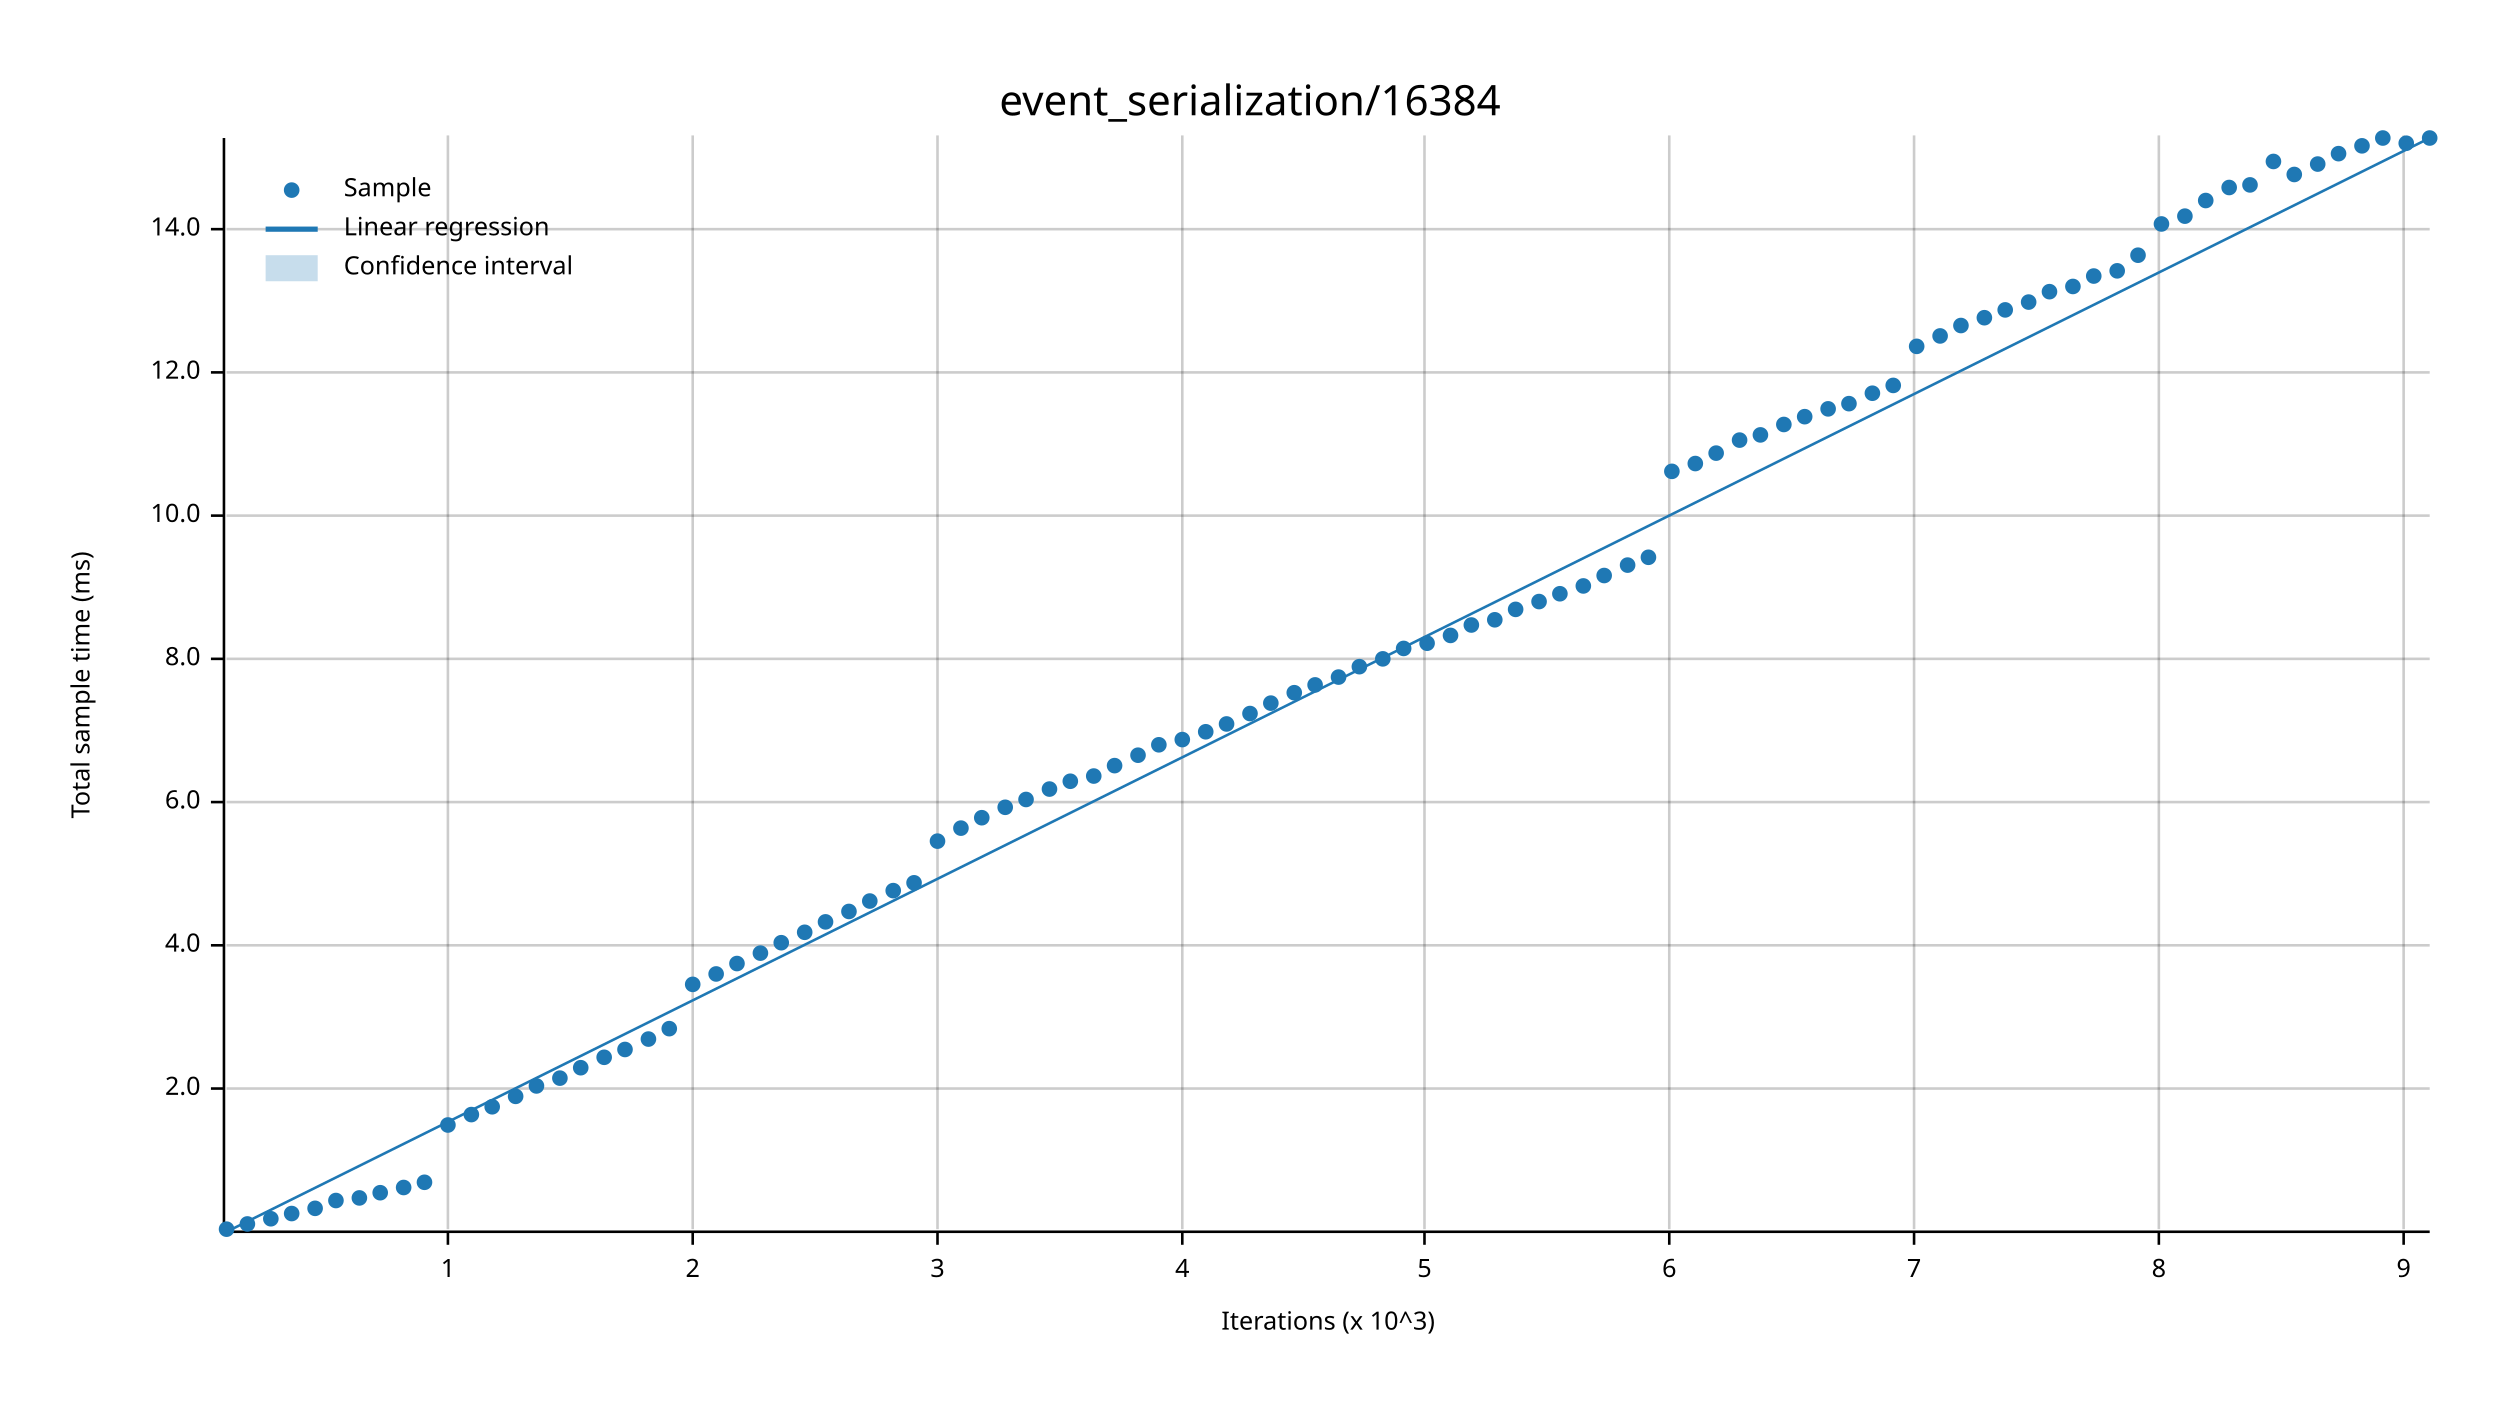
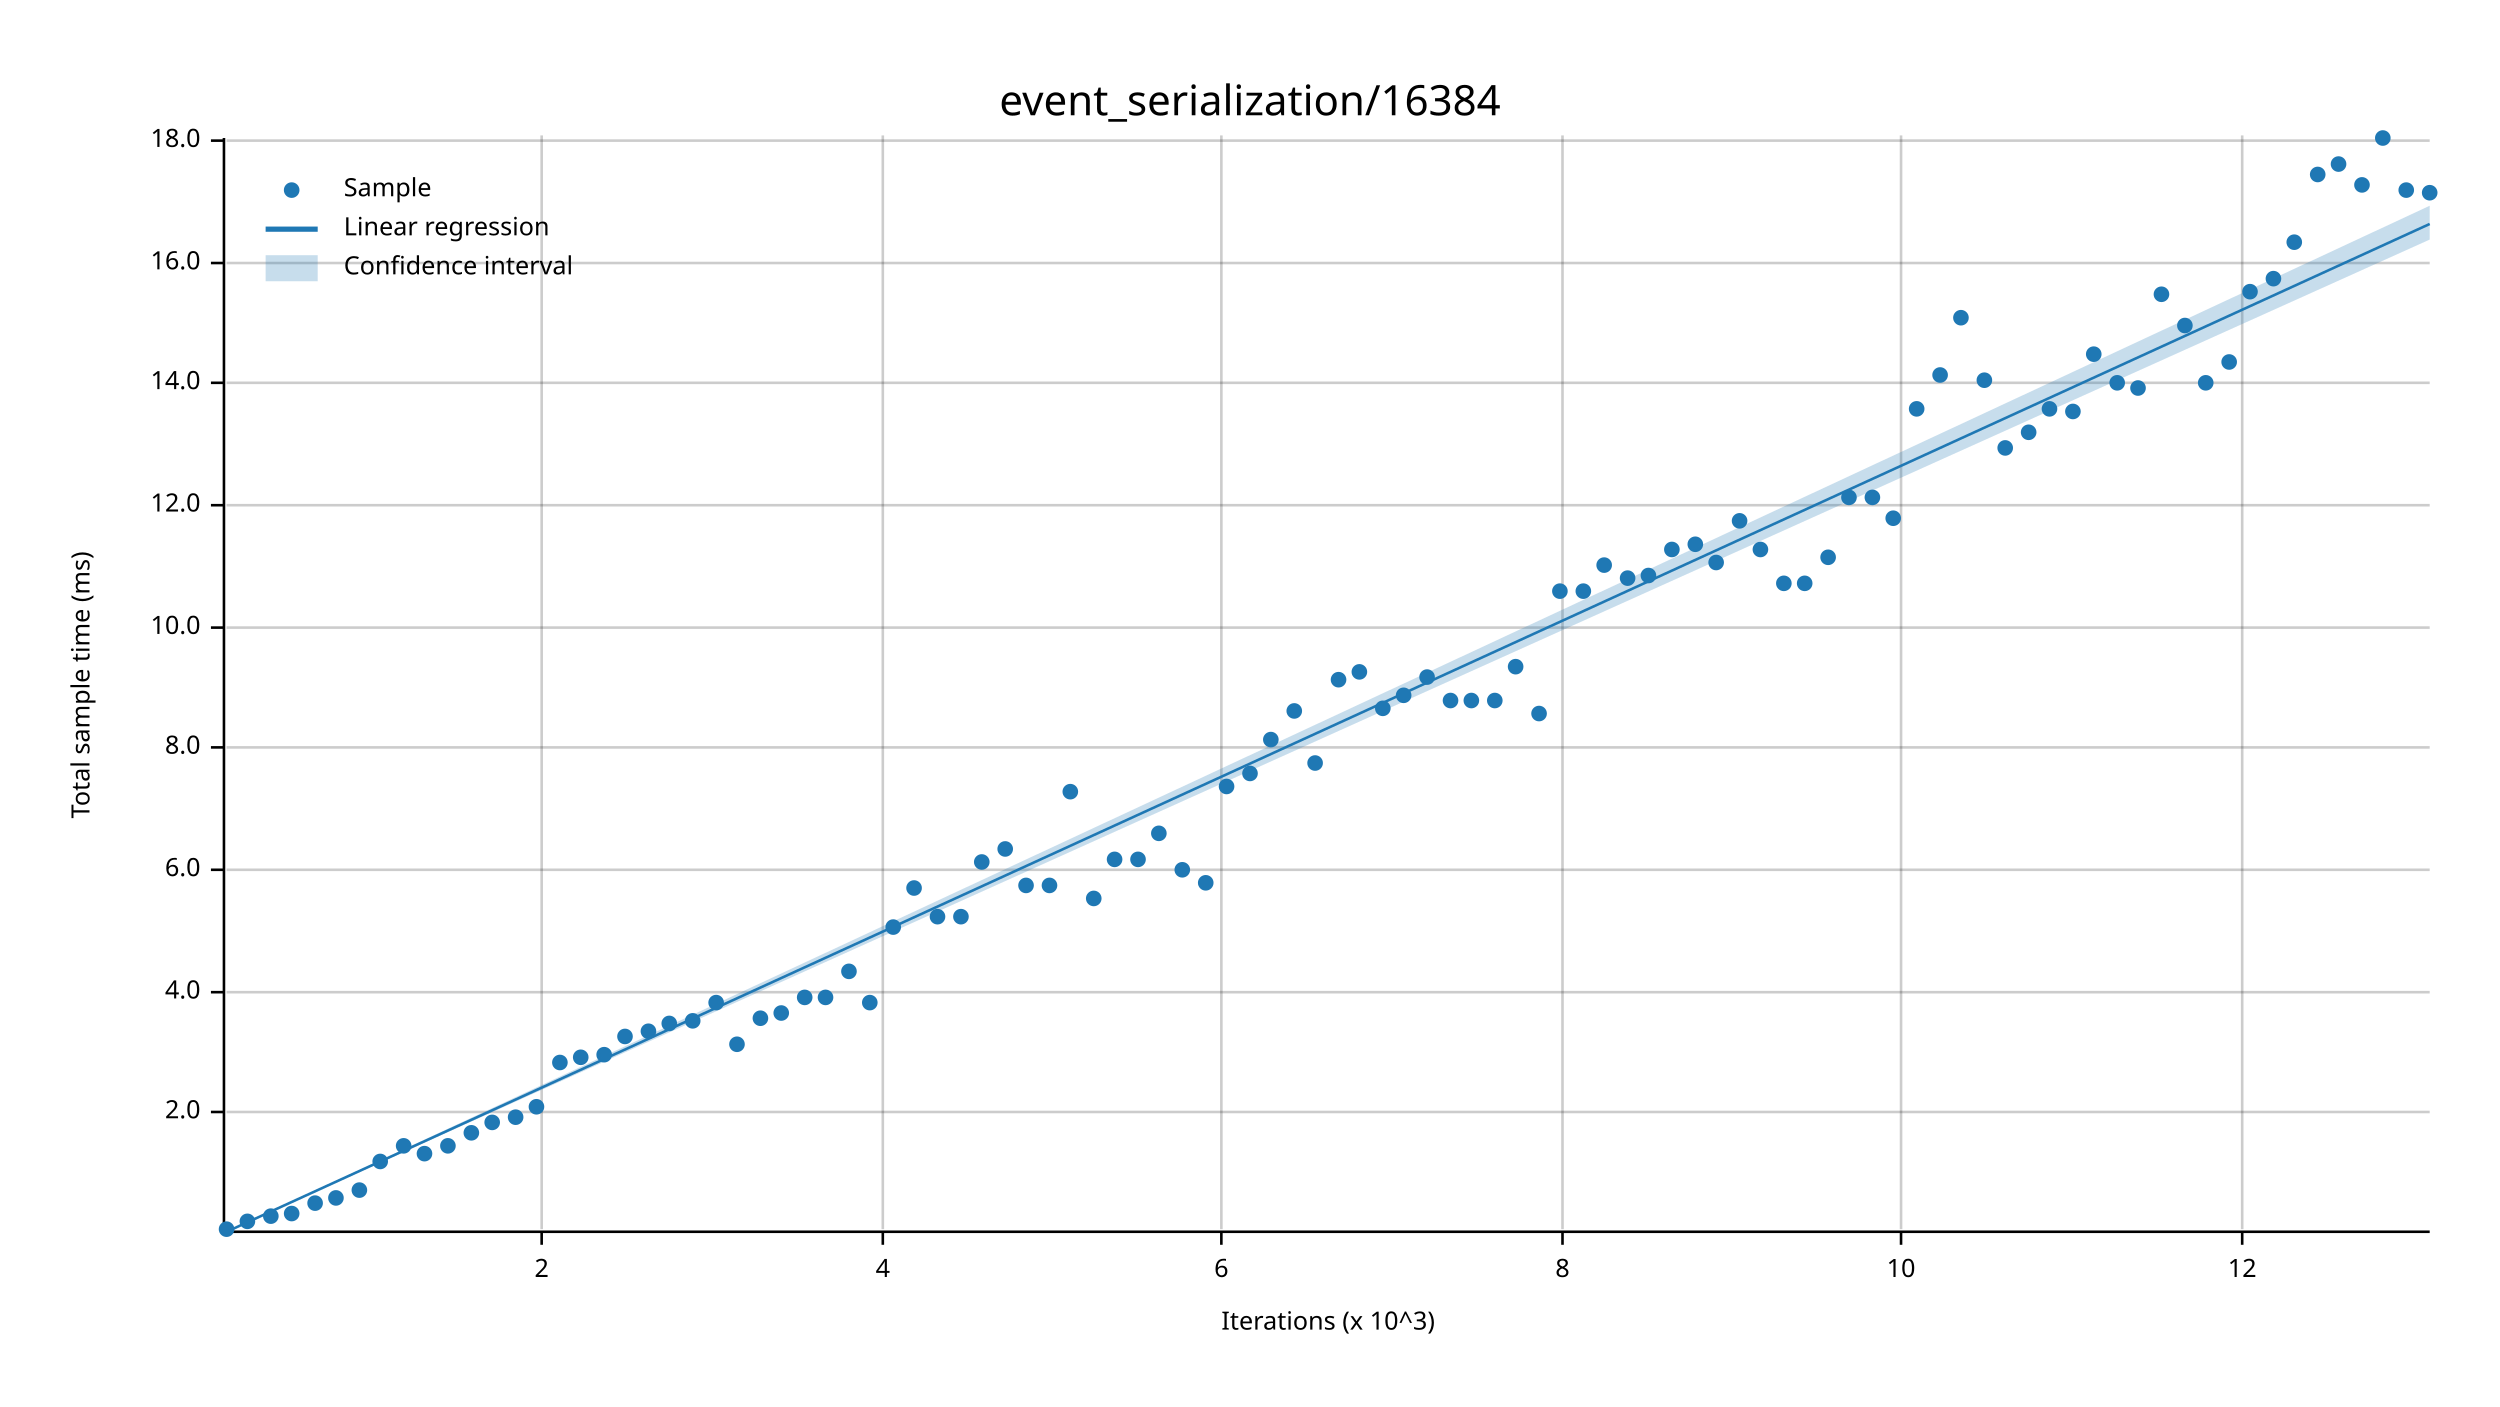
<svg xmlns="http://www.w3.org/2000/svg" width="960" height="540" viewBox="0 0 960 540">
  <text x="480" y="32" dy="0.76em" text-anchor="middle" font-family="sans-serif" font-size="16.129" opacity="1" fill="#000000">
event_serialization/16384
</text>
  <text x="27" y="263" dy="0.76em" text-anchor="middle" font-family="sans-serif" font-size="9.677" opacity="1" fill="#000000" transform="rotate(270, 27, 263)">
Total sample time (ms)
</text>
  <text x="510" y="513" dy="-0.5ex" text-anchor="middle" font-family="sans-serif" font-size="9.677" opacity="1" fill="#000000">
Iterations (x 10^3)
</text>
-   <line opacity="0.2" stroke="#000000" stroke-width="1" x1="172" y1="472" x2="172" y2="52" />
-   <line opacity="0.2" stroke="#000000" stroke-width="1" x1="266" y1="472" x2="266" y2="52" />
-   <line opacity="0.2" stroke="#000000" stroke-width="1" x1="360" y1="472" x2="360" y2="52" />
-   <line opacity="0.2" stroke="#000000" stroke-width="1" x1="454" y1="472" x2="454" y2="52" />
-   <line opacity="0.2" stroke="#000000" stroke-width="1" x1="547" y1="472" x2="547" y2="52" />
-   <line opacity="0.2" stroke="#000000" stroke-width="1" x1="641" y1="472" x2="641" y2="52" />
-   <line opacity="0.2" stroke="#000000" stroke-width="1" x1="735" y1="472" x2="735" y2="52" />
-   <line opacity="0.2" stroke="#000000" stroke-width="1" x1="829" y1="472" x2="829" y2="52" />
-   <line opacity="0.2" stroke="#000000" stroke-width="1" x1="923" y1="472" x2="923" y2="52" />
-   <line opacity="0.2" stroke="#000000" stroke-width="1" x1="87" y1="418" x2="933" y2="418" />
-   <line opacity="0.2" stroke="#000000" stroke-width="1" x1="87" y1="363" x2="933" y2="363" />
-   <line opacity="0.2" stroke="#000000" stroke-width="1" x1="87" y1="308" x2="933" y2="308" />
-   <line opacity="0.2" stroke="#000000" stroke-width="1" x1="87" y1="253" x2="933" y2="253" />
-   <line opacity="0.2" stroke="#000000" stroke-width="1" x1="87" y1="198" x2="933" y2="198" />
-   <line opacity="0.2" stroke="#000000" stroke-width="1" x1="87" y1="143" x2="933" y2="143" />
-   <line opacity="0.2" stroke="#000000" stroke-width="1" x1="87" y1="88" x2="933" y2="88" />
+   <line opacity="0.2" stroke="#000000" stroke-width="1" x1="208" y1="472" x2="208" y2="52" />
+   <line opacity="0.2" stroke="#000000" stroke-width="1" x1="339" y1="472" x2="339" y2="52" />
+   <line opacity="0.2" stroke="#000000" stroke-width="1" x1="469" y1="472" x2="469" y2="52" />
+   <line opacity="0.2" stroke="#000000" stroke-width="1" x1="600" y1="472" x2="600" y2="52" />
+   <line opacity="0.2" stroke="#000000" stroke-width="1" x1="730" y1="472" x2="730" y2="52" />
+   <line opacity="0.2" stroke="#000000" stroke-width="1" x1="861" y1="472" x2="861" y2="52" />
+   <line opacity="0.2" stroke="#000000" stroke-width="1" x1="87" y1="427" x2="933" y2="427" />
+   <line opacity="0.2" stroke="#000000" stroke-width="1" x1="87" y1="381" x2="933" y2="381" />
+   <line opacity="0.2" stroke="#000000" stroke-width="1" x1="87" y1="334" x2="933" y2="334" />
+   <line opacity="0.2" stroke="#000000" stroke-width="1" x1="87" y1="287" x2="933" y2="287" />
+   <line opacity="0.2" stroke="#000000" stroke-width="1" x1="87" y1="241" x2="933" y2="241" />
+   <line opacity="0.2" stroke="#000000" stroke-width="1" x1="87" y1="194" x2="933" y2="194" />
+   <line opacity="0.2" stroke="#000000" stroke-width="1" x1="87" y1="147" x2="933" y2="147" />
+   <line opacity="0.2" stroke="#000000" stroke-width="1" x1="87" y1="101" x2="933" y2="101" />
+   <line opacity="0.2" stroke="#000000" stroke-width="1" x1="87" y1="54" x2="933" y2="54" />
  <polyline fill="none" opacity="1" stroke="#000000" stroke-width="1" points="86,53 86,473 " />
-   <text x="77" y="418" dy="0.5ex" text-anchor="end" font-family="sans-serif" font-size="9.677" opacity="1" fill="#000000">
+   <text x="77" y="427" dy="0.5ex" text-anchor="end" font-family="sans-serif" font-size="9.677" opacity="1" fill="#000000">
2.0
</text>
-   <polyline fill="none" opacity="1" stroke="#000000" stroke-width="1" points="81,418 86,418 " />
-   <text x="77" y="363" dy="0.5ex" text-anchor="end" font-family="sans-serif" font-size="9.677" opacity="1" fill="#000000">
+   <polyline fill="none" opacity="1" stroke="#000000" stroke-width="1" points="81,427 86,427 " />
+   <text x="77" y="381" dy="0.5ex" text-anchor="end" font-family="sans-serif" font-size="9.677" opacity="1" fill="#000000">
4.0
</text>
-   <polyline fill="none" opacity="1" stroke="#000000" stroke-width="1" points="81,363 86,363 " />
-   <text x="77" y="308" dy="0.5ex" text-anchor="end" font-family="sans-serif" font-size="9.677" opacity="1" fill="#000000">
+   <polyline fill="none" opacity="1" stroke="#000000" stroke-width="1" points="81,381 86,381 " />
+   <text x="77" y="334" dy="0.5ex" text-anchor="end" font-family="sans-serif" font-size="9.677" opacity="1" fill="#000000">
6.0
</text>
-   <polyline fill="none" opacity="1" stroke="#000000" stroke-width="1" points="81,308 86,308 " />
-   <text x="77" y="253" dy="0.5ex" text-anchor="end" font-family="sans-serif" font-size="9.677" opacity="1" fill="#000000">
+   <polyline fill="none" opacity="1" stroke="#000000" stroke-width="1" points="81,334 86,334 " />
+   <text x="77" y="287" dy="0.5ex" text-anchor="end" font-family="sans-serif" font-size="9.677" opacity="1" fill="#000000">
8.0
</text>
-   <polyline fill="none" opacity="1" stroke="#000000" stroke-width="1" points="81,253 86,253 " />
-   <text x="77" y="198" dy="0.5ex" text-anchor="end" font-family="sans-serif" font-size="9.677" opacity="1" fill="#000000">
+   <polyline fill="none" opacity="1" stroke="#000000" stroke-width="1" points="81,287 86,287 " />
+   <text x="77" y="241" dy="0.5ex" text-anchor="end" font-family="sans-serif" font-size="9.677" opacity="1" fill="#000000">
10.0
</text>
-   <polyline fill="none" opacity="1" stroke="#000000" stroke-width="1" points="81,198 86,198 " />
-   <text x="77" y="143" dy="0.5ex" text-anchor="end" font-family="sans-serif" font-size="9.677" opacity="1" fill="#000000">
+   <polyline fill="none" opacity="1" stroke="#000000" stroke-width="1" points="81,241 86,241 " />
+   <text x="77" y="194" dy="0.5ex" text-anchor="end" font-family="sans-serif" font-size="9.677" opacity="1" fill="#000000">
12.0
</text>
-   <polyline fill="none" opacity="1" stroke="#000000" stroke-width="1" points="81,143 86,143 " />
-   <text x="77" y="88" dy="0.5ex" text-anchor="end" font-family="sans-serif" font-size="9.677" opacity="1" fill="#000000">
+   <polyline fill="none" opacity="1" stroke="#000000" stroke-width="1" points="81,194 86,194 " />
+   <text x="77" y="147" dy="0.5ex" text-anchor="end" font-family="sans-serif" font-size="9.677" opacity="1" fill="#000000">
14.0
</text>
-   <polyline fill="none" opacity="1" stroke="#000000" stroke-width="1" points="81,88 86,88 " />
+   <polyline fill="none" opacity="1" stroke="#000000" stroke-width="1" points="81,147 86,147 " />
+   <text x="77" y="101" dy="0.5ex" text-anchor="end" font-family="sans-serif" font-size="9.677" opacity="1" fill="#000000">
+ 16.0
+ </text>
+   <polyline fill="none" opacity="1" stroke="#000000" stroke-width="1" points="81,101 86,101 " />
+   <text x="77" y="54" dy="0.5ex" text-anchor="end" font-family="sans-serif" font-size="9.677" opacity="1" fill="#000000">
+ 18.0
+ </text>
+   <polyline fill="none" opacity="1" stroke="#000000" stroke-width="1" points="81,54 86,54 " />
  <polyline fill="none" opacity="1" stroke="#000000" stroke-width="1" points="87,473 933,473 " />
-   <text x="172" y="483" dy="0.76em" text-anchor="middle" font-family="sans-serif" font-size="9.677" opacity="1" fill="#000000">
- 1
- </text>
-   <polyline fill="none" opacity="1" stroke="#000000" stroke-width="1" points="172,473 172,478 " />
-   <text x="266" y="483" dy="0.76em" text-anchor="middle" font-family="sans-serif" font-size="9.677" opacity="1" fill="#000000">
+   <text x="208" y="483" dy="0.76em" text-anchor="middle" font-family="sans-serif" font-size="9.677" opacity="1" fill="#000000">
2
</text>
-   <polyline fill="none" opacity="1" stroke="#000000" stroke-width="1" points="266,473 266,478 " />
-   <text x="360" y="483" dy="0.76em" text-anchor="middle" font-family="sans-serif" font-size="9.677" opacity="1" fill="#000000">
- 3
- </text>
-   <polyline fill="none" opacity="1" stroke="#000000" stroke-width="1" points="360,473 360,478 " />
-   <text x="454" y="483" dy="0.76em" text-anchor="middle" font-family="sans-serif" font-size="9.677" opacity="1" fill="#000000">
+   <polyline fill="none" opacity="1" stroke="#000000" stroke-width="1" points="208,473 208,478 " />
+   <text x="339" y="483" dy="0.76em" text-anchor="middle" font-family="sans-serif" font-size="9.677" opacity="1" fill="#000000">
4
</text>
-   <polyline fill="none" opacity="1" stroke="#000000" stroke-width="1" points="454,473 454,478 " />
-   <text x="547" y="483" dy="0.76em" text-anchor="middle" font-family="sans-serif" font-size="9.677" opacity="1" fill="#000000">
- 5
- </text>
-   <polyline fill="none" opacity="1" stroke="#000000" stroke-width="1" points="547,473 547,478 " />
-   <text x="641" y="483" dy="0.76em" text-anchor="middle" font-family="sans-serif" font-size="9.677" opacity="1" fill="#000000">
+   <polyline fill="none" opacity="1" stroke="#000000" stroke-width="1" points="339,473 339,478 " />
+   <text x="469" y="483" dy="0.76em" text-anchor="middle" font-family="sans-serif" font-size="9.677" opacity="1" fill="#000000">
6
</text>
-   <polyline fill="none" opacity="1" stroke="#000000" stroke-width="1" points="641,473 641,478 " />
-   <text x="735" y="483" dy="0.76em" text-anchor="middle" font-family="sans-serif" font-size="9.677" opacity="1" fill="#000000">
- 7
- </text>
-   <polyline fill="none" opacity="1" stroke="#000000" stroke-width="1" points="735,473 735,478 " />
-   <text x="829" y="483" dy="0.76em" text-anchor="middle" font-family="sans-serif" font-size="9.677" opacity="1" fill="#000000">
+   <polyline fill="none" opacity="1" stroke="#000000" stroke-width="1" points="469,473 469,478 " />
+   <text x="600" y="483" dy="0.76em" text-anchor="middle" font-family="sans-serif" font-size="9.677" opacity="1" fill="#000000">
8
</text>
-   <polyline fill="none" opacity="1" stroke="#000000" stroke-width="1" points="829,473 829,478 " />
-   <text x="923" y="483" dy="0.76em" text-anchor="middle" font-family="sans-serif" font-size="9.677" opacity="1" fill="#000000">
- 9
- </text>
-   <polyline fill="none" opacity="1" stroke="#000000" stroke-width="1" points="923,473 923,478 " />
+   <polyline fill="none" opacity="1" stroke="#000000" stroke-width="1" points="600,473 600,478 " />
+   <text x="730" y="483" dy="0.76em" text-anchor="middle" font-family="sans-serif" font-size="9.677" opacity="1" fill="#000000">
+ 10
+ </text>
+   <polyline fill="none" opacity="1" stroke="#000000" stroke-width="1" points="730,473 730,478 " />
+   <text x="861" y="483" dy="0.76em" text-anchor="middle" font-family="sans-serif" font-size="9.677" opacity="1" fill="#000000">
+ 12
+ </text>
+   <polyline fill="none" opacity="1" stroke="#000000" stroke-width="1" points="861,473 861,478 " />
  <circle cx="87" cy="472" r="3" opacity="1" fill="#1F78B4" stroke="none" stroke-width="1" />
-   <circle cx="95" cy="470" r="3" opacity="1" fill="#1F78B4" stroke="none" stroke-width="1" />
-   <circle cx="104" cy="468" r="3" opacity="1" fill="#1F78B4" stroke="none" stroke-width="1" />
+   <circle cx="95" cy="469" r="3" opacity="1" fill="#1F78B4" stroke="none" stroke-width="1" />
+   <circle cx="104" cy="467" r="3" opacity="1" fill="#1F78B4" stroke="none" stroke-width="1" />
  <circle cx="112" cy="466" r="3" opacity="1" fill="#1F78B4" stroke="none" stroke-width="1" />
-   <circle cx="121" cy="464" r="3" opacity="1" fill="#1F78B4" stroke="none" stroke-width="1" />
-   <circle cx="129" cy="461" r="3" opacity="1" fill="#1F78B4" stroke="none" stroke-width="1" />
-   <circle cx="138" cy="460" r="3" opacity="1" fill="#1F78B4" stroke="none" stroke-width="1" />
-   <circle cx="146" cy="458" r="3" opacity="1" fill="#1F78B4" stroke="none" stroke-width="1" />
-   <circle cx="155" cy="456" r="3" opacity="1" fill="#1F78B4" stroke="none" stroke-width="1" />
-   <circle cx="163" cy="454" r="3" opacity="1" fill="#1F78B4" stroke="none" stroke-width="1" />
-   <circle cx="172" cy="432" r="3" opacity="1" fill="#1F78B4" stroke="none" stroke-width="1" />
-   <circle cx="181" cy="428" r="3" opacity="1" fill="#1F78B4" stroke="none" stroke-width="1" />
-   <circle cx="189" cy="425" r="3" opacity="1" fill="#1F78B4" stroke="none" stroke-width="1" />
-   <circle cx="198" cy="421" r="3" opacity="1" fill="#1F78B4" stroke="none" stroke-width="1" />
-   <circle cx="206" cy="417" r="3" opacity="1" fill="#1F78B4" stroke="none" stroke-width="1" />
-   <circle cx="215" cy="414" r="3" opacity="1" fill="#1F78B4" stroke="none" stroke-width="1" />
-   <circle cx="223" cy="410" r="3" opacity="1" fill="#1F78B4" stroke="none" stroke-width="1" />
-   <circle cx="232" cy="406" r="3" opacity="1" fill="#1F78B4" stroke="none" stroke-width="1" />
-   <circle cx="240" cy="403" r="3" opacity="1" fill="#1F78B4" stroke="none" stroke-width="1" />
-   <circle cx="249" cy="399" r="3" opacity="1" fill="#1F78B4" stroke="none" stroke-width="1" />
-   <circle cx="257" cy="395" r="3" opacity="1" fill="#1F78B4" stroke="none" stroke-width="1" />
-   <circle cx="266" cy="378" r="3" opacity="1" fill="#1F78B4" stroke="none" stroke-width="1" />
-   <circle cx="275" cy="374" r="3" opacity="1" fill="#1F78B4" stroke="none" stroke-width="1" />
-   <circle cx="283" cy="370" r="3" opacity="1" fill="#1F78B4" stroke="none" stroke-width="1" />
-   <circle cx="292" cy="366" r="3" opacity="1" fill="#1F78B4" stroke="none" stroke-width="1" />
-   <circle cx="300" cy="362" r="3" opacity="1" fill="#1F78B4" stroke="none" stroke-width="1" />
-   <circle cx="309" cy="358" r="3" opacity="1" fill="#1F78B4" stroke="none" stroke-width="1" />
-   <circle cx="317" cy="354" r="3" opacity="1" fill="#1F78B4" stroke="none" stroke-width="1" />
-   <circle cx="326" cy="350" r="3" opacity="1" fill="#1F78B4" stroke="none" stroke-width="1" />
-   <circle cx="334" cy="346" r="3" opacity="1" fill="#1F78B4" stroke="none" stroke-width="1" />
-   <circle cx="343" cy="342" r="3" opacity="1" fill="#1F78B4" stroke="none" stroke-width="1" />
-   <circle cx="351" cy="339" r="3" opacity="1" fill="#1F78B4" stroke="none" stroke-width="1" />
-   <circle cx="360" cy="323" r="3" opacity="1" fill="#1F78B4" stroke="none" stroke-width="1" />
-   <circle cx="369" cy="318" r="3" opacity="1" fill="#1F78B4" stroke="none" stroke-width="1" />
-   <circle cx="377" cy="314" r="3" opacity="1" fill="#1F78B4" stroke="none" stroke-width="1" />
-   <circle cx="386" cy="310" r="3" opacity="1" fill="#1F78B4" stroke="none" stroke-width="1" />
-   <circle cx="394" cy="307" r="3" opacity="1" fill="#1F78B4" stroke="none" stroke-width="1" />
-   <circle cx="403" cy="303" r="3" opacity="1" fill="#1F78B4" stroke="none" stroke-width="1" />
-   <circle cx="411" cy="300" r="3" opacity="1" fill="#1F78B4" stroke="none" stroke-width="1" />
-   <circle cx="420" cy="298" r="3" opacity="1" fill="#1F78B4" stroke="none" stroke-width="1" />
-   <circle cx="428" cy="294" r="3" opacity="1" fill="#1F78B4" stroke="none" stroke-width="1" />
-   <circle cx="437" cy="290" r="3" opacity="1" fill="#1F78B4" stroke="none" stroke-width="1" />
-   <circle cx="445" cy="286" r="3" opacity="1" fill="#1F78B4" stroke="none" stroke-width="1" />
-   <circle cx="454" cy="284" r="3" opacity="1" fill="#1F78B4" stroke="none" stroke-width="1" />
-   <circle cx="463" cy="281" r="3" opacity="1" fill="#1F78B4" stroke="none" stroke-width="1" />
-   <circle cx="471" cy="278" r="3" opacity="1" fill="#1F78B4" stroke="none" stroke-width="1" />
-   <circle cx="480" cy="274" r="3" opacity="1" fill="#1F78B4" stroke="none" stroke-width="1" />
-   <circle cx="488" cy="270" r="3" opacity="1" fill="#1F78B4" stroke="none" stroke-width="1" />
-   <circle cx="497" cy="266" r="3" opacity="1" fill="#1F78B4" stroke="none" stroke-width="1" />
-   <circle cx="505" cy="263" r="3" opacity="1" fill="#1F78B4" stroke="none" stroke-width="1" />
-   <circle cx="514" cy="260" r="3" opacity="1" fill="#1F78B4" stroke="none" stroke-width="1" />
-   <circle cx="522" cy="256" r="3" opacity="1" fill="#1F78B4" stroke="none" stroke-width="1" />
-   <circle cx="531" cy="253" r="3" opacity="1" fill="#1F78B4" stroke="none" stroke-width="1" />
-   <circle cx="539" cy="249" r="3" opacity="1" fill="#1F78B4" stroke="none" stroke-width="1" />
-   <circle cx="548" cy="247" r="3" opacity="1" fill="#1F78B4" stroke="none" stroke-width="1" />
-   <circle cx="557" cy="244" r="3" opacity="1" fill="#1F78B4" stroke="none" stroke-width="1" />
-   <circle cx="565" cy="240" r="3" opacity="1" fill="#1F78B4" stroke="none" stroke-width="1" />
-   <circle cx="574" cy="238" r="3" opacity="1" fill="#1F78B4" stroke="none" stroke-width="1" />
-   <circle cx="582" cy="234" r="3" opacity="1" fill="#1F78B4" stroke="none" stroke-width="1" />
-   <circle cx="591" cy="231" r="3" opacity="1" fill="#1F78B4" stroke="none" stroke-width="1" />
-   <circle cx="599" cy="228" r="3" opacity="1" fill="#1F78B4" stroke="none" stroke-width="1" />
-   <circle cx="608" cy="225" r="3" opacity="1" fill="#1F78B4" stroke="none" stroke-width="1" />
-   <circle cx="616" cy="221" r="3" opacity="1" fill="#1F78B4" stroke="none" stroke-width="1" />
-   <circle cx="625" cy="217" r="3" opacity="1" fill="#1F78B4" stroke="none" stroke-width="1" />
-   <circle cx="633" cy="214" r="3" opacity="1" fill="#1F78B4" stroke="none" stroke-width="1" />
-   <circle cx="642" cy="181" r="3" opacity="1" fill="#1F78B4" stroke="none" stroke-width="1" />
-   <circle cx="651" cy="178" r="3" opacity="1" fill="#1F78B4" stroke="none" stroke-width="1" />
-   <circle cx="659" cy="174" r="3" opacity="1" fill="#1F78B4" stroke="none" stroke-width="1" />
-   <circle cx="668" cy="169" r="3" opacity="1" fill="#1F78B4" stroke="none" stroke-width="1" />
-   <circle cx="676" cy="167" r="3" opacity="1" fill="#1F78B4" stroke="none" stroke-width="1" />
-   <circle cx="685" cy="163" r="3" opacity="1" fill="#1F78B4" stroke="none" stroke-width="1" />
-   <circle cx="693" cy="160" r="3" opacity="1" fill="#1F78B4" stroke="none" stroke-width="1" />
-   <circle cx="702" cy="157" r="3" opacity="1" fill="#1F78B4" stroke="none" stroke-width="1" />
-   <circle cx="710" cy="155" r="3" opacity="1" fill="#1F78B4" stroke="none" stroke-width="1" />
-   <circle cx="719" cy="151" r="3" opacity="1" fill="#1F78B4" stroke="none" stroke-width="1" />
-   <circle cx="727" cy="148" r="3" opacity="1" fill="#1F78B4" stroke="none" stroke-width="1" />
-   <circle cx="736" cy="133" r="3" opacity="1" fill="#1F78B4" stroke="none" stroke-width="1" />
-   <circle cx="745" cy="129" r="3" opacity="1" fill="#1F78B4" stroke="none" stroke-width="1" />
-   <circle cx="753" cy="125" r="3" opacity="1" fill="#1F78B4" stroke="none" stroke-width="1" />
-   <circle cx="762" cy="122" r="3" opacity="1" fill="#1F78B4" stroke="none" stroke-width="1" />
-   <circle cx="770" cy="119" r="3" opacity="1" fill="#1F78B4" stroke="none" stroke-width="1" />
-   <circle cx="779" cy="116" r="3" opacity="1" fill="#1F78B4" stroke="none" stroke-width="1" />
-   <circle cx="787" cy="112" r="3" opacity="1" fill="#1F78B4" stroke="none" stroke-width="1" />
-   <circle cx="796" cy="110" r="3" opacity="1" fill="#1F78B4" stroke="none" stroke-width="1" />
-   <circle cx="804" cy="106" r="3" opacity="1" fill="#1F78B4" stroke="none" stroke-width="1" />
-   <circle cx="813" cy="104" r="3" opacity="1" fill="#1F78B4" stroke="none" stroke-width="1" />
-   <circle cx="821" cy="98" r="3" opacity="1" fill="#1F78B4" stroke="none" stroke-width="1" />
-   <circle cx="830" cy="86" r="3" opacity="1" fill="#1F78B4" stroke="none" stroke-width="1" />
-   <circle cx="839" cy="83" r="3" opacity="1" fill="#1F78B4" stroke="none" stroke-width="1" />
-   <circle cx="847" cy="77" r="3" opacity="1" fill="#1F78B4" stroke="none" stroke-width="1" />
-   <circle cx="856" cy="72" r="3" opacity="1" fill="#1F78B4" stroke="none" stroke-width="1" />
-   <circle cx="864" cy="71" r="3" opacity="1" fill="#1F78B4" stroke="none" stroke-width="1" />
-   <circle cx="873" cy="62" r="3" opacity="1" fill="#1F78B4" stroke="none" stroke-width="1" />
-   <circle cx="881" cy="67" r="3" opacity="1" fill="#1F78B4" stroke="none" stroke-width="1" />
-   <circle cx="890" cy="63" r="3" opacity="1" fill="#1F78B4" stroke="none" stroke-width="1" />
-   <circle cx="898" cy="59" r="3" opacity="1" fill="#1F78B4" stroke="none" stroke-width="1" />
-   <circle cx="907" cy="56" r="3" opacity="1" fill="#1F78B4" stroke="none" stroke-width="1" />
+   <circle cx="121" cy="462" r="3" opacity="1" fill="#1F78B4" stroke="none" stroke-width="1" />
+   <circle cx="129" cy="460" r="3" opacity="1" fill="#1F78B4" stroke="none" stroke-width="1" />
+   <circle cx="138" cy="457" r="3" opacity="1" fill="#1F78B4" stroke="none" stroke-width="1" />
+   <circle cx="146" cy="446" r="3" opacity="1" fill="#1F78B4" stroke="none" stroke-width="1" />
+   <circle cx="155" cy="440" r="3" opacity="1" fill="#1F78B4" stroke="none" stroke-width="1" />
+   <circle cx="163" cy="443" r="3" opacity="1" fill="#1F78B4" stroke="none" stroke-width="1" />
+   <circle cx="172" cy="440" r="3" opacity="1" fill="#1F78B4" stroke="none" stroke-width="1" />
+   <circle cx="181" cy="435" r="3" opacity="1" fill="#1F78B4" stroke="none" stroke-width="1" />
+   <circle cx="189" cy="431" r="3" opacity="1" fill="#1F78B4" stroke="none" stroke-width="1" />
+   <circle cx="198" cy="429" r="3" opacity="1" fill="#1F78B4" stroke="none" stroke-width="1" />
+   <circle cx="206" cy="425" r="3" opacity="1" fill="#1F78B4" stroke="none" stroke-width="1" />
+   <circle cx="215" cy="408" r="3" opacity="1" fill="#1F78B4" stroke="none" stroke-width="1" />
+   <circle cx="223" cy="406" r="3" opacity="1" fill="#1F78B4" stroke="none" stroke-width="1" />
+   <circle cx="232" cy="405" r="3" opacity="1" fill="#1F78B4" stroke="none" stroke-width="1" />
+   <circle cx="240" cy="398" r="3" opacity="1" fill="#1F78B4" stroke="none" stroke-width="1" />
+   <circle cx="249" cy="396" r="3" opacity="1" fill="#1F78B4" stroke="none" stroke-width="1" />
+   <circle cx="257" cy="393" r="3" opacity="1" fill="#1F78B4" stroke="none" stroke-width="1" />
+   <circle cx="266" cy="392" r="3" opacity="1" fill="#1F78B4" stroke="none" stroke-width="1" />
+   <circle cx="275" cy="385" r="3" opacity="1" fill="#1F78B4" stroke="none" stroke-width="1" />
+   <circle cx="283" cy="401" r="3" opacity="1" fill="#1F78B4" stroke="none" stroke-width="1" />
+   <circle cx="292" cy="391" r="3" opacity="1" fill="#1F78B4" stroke="none" stroke-width="1" />
+   <circle cx="300" cy="389" r="3" opacity="1" fill="#1F78B4" stroke="none" stroke-width="1" />
+   <circle cx="309" cy="383" r="3" opacity="1" fill="#1F78B4" stroke="none" stroke-width="1" />
+   <circle cx="317" cy="383" r="3" opacity="1" fill="#1F78B4" stroke="none" stroke-width="1" />
+   <circle cx="326" cy="373" r="3" opacity="1" fill="#1F78B4" stroke="none" stroke-width="1" />
+   <circle cx="334" cy="385" r="3" opacity="1" fill="#1F78B4" stroke="none" stroke-width="1" />
+   <circle cx="343" cy="356" r="3" opacity="1" fill="#1F78B4" stroke="none" stroke-width="1" />
+   <circle cx="351" cy="341" r="3" opacity="1" fill="#1F78B4" stroke="none" stroke-width="1" />
+   <circle cx="360" cy="352" r="3" opacity="1" fill="#1F78B4" stroke="none" stroke-width="1" />
+   <circle cx="369" cy="352" r="3" opacity="1" fill="#1F78B4" stroke="none" stroke-width="1" />
+   <circle cx="377" cy="331" r="3" opacity="1" fill="#1F78B4" stroke="none" stroke-width="1" />
+   <circle cx="386" cy="326" r="3" opacity="1" fill="#1F78B4" stroke="none" stroke-width="1" />
+   <circle cx="394" cy="340" r="3" opacity="1" fill="#1F78B4" stroke="none" stroke-width="1" />
+   <circle cx="403" cy="340" r="3" opacity="1" fill="#1F78B4" stroke="none" stroke-width="1" />
+   <circle cx="411" cy="304" r="3" opacity="1" fill="#1F78B4" stroke="none" stroke-width="1" />
+   <circle cx="420" cy="345" r="3" opacity="1" fill="#1F78B4" stroke="none" stroke-width="1" />
+   <circle cx="428" cy="330" r="3" opacity="1" fill="#1F78B4" stroke="none" stroke-width="1" />
+   <circle cx="437" cy="330" r="3" opacity="1" fill="#1F78B4" stroke="none" stroke-width="1" />
+   <circle cx="445" cy="320" r="3" opacity="1" fill="#1F78B4" stroke="none" stroke-width="1" />
+   <circle cx="454" cy="334" r="3" opacity="1" fill="#1F78B4" stroke="none" stroke-width="1" />
+   <circle cx="463" cy="339" r="3" opacity="1" fill="#1F78B4" stroke="none" stroke-width="1" />
+   <circle cx="471" cy="302" r="3" opacity="1" fill="#1F78B4" stroke="none" stroke-width="1" />
+   <circle cx="480" cy="297" r="3" opacity="1" fill="#1F78B4" stroke="none" stroke-width="1" />
+   <circle cx="488" cy="284" r="3" opacity="1" fill="#1F78B4" stroke="none" stroke-width="1" />
+   <circle cx="497" cy="273" r="3" opacity="1" fill="#1F78B4" stroke="none" stroke-width="1" />
+   <circle cx="505" cy="293" r="3" opacity="1" fill="#1F78B4" stroke="none" stroke-width="1" />
+   <circle cx="514" cy="261" r="3" opacity="1" fill="#1F78B4" stroke="none" stroke-width="1" />
+   <circle cx="522" cy="258" r="3" opacity="1" fill="#1F78B4" stroke="none" stroke-width="1" />
+   <circle cx="531" cy="272" r="3" opacity="1" fill="#1F78B4" stroke="none" stroke-width="1" />
+   <circle cx="539" cy="267" r="3" opacity="1" fill="#1F78B4" stroke="none" stroke-width="1" />
+   <circle cx="548" cy="260" r="3" opacity="1" fill="#1F78B4" stroke="none" stroke-width="1" />
+   <circle cx="557" cy="269" r="3" opacity="1" fill="#1F78B4" stroke="none" stroke-width="1" />
+   <circle cx="565" cy="269" r="3" opacity="1" fill="#1F78B4" stroke="none" stroke-width="1" />
+   <circle cx="574" cy="269" r="3" opacity="1" fill="#1F78B4" stroke="none" stroke-width="1" />
+   <circle cx="582" cy="256" r="3" opacity="1" fill="#1F78B4" stroke="none" stroke-width="1" />
+   <circle cx="591" cy="274" r="3" opacity="1" fill="#1F78B4" stroke="none" stroke-width="1" />
+   <circle cx="599" cy="227" r="3" opacity="1" fill="#1F78B4" stroke="none" stroke-width="1" />
+   <circle cx="608" cy="227" r="3" opacity="1" fill="#1F78B4" stroke="none" stroke-width="1" />
+   <circle cx="616" cy="217" r="3" opacity="1" fill="#1F78B4" stroke="none" stroke-width="1" />
+   <circle cx="625" cy="222" r="3" opacity="1" fill="#1F78B4" stroke="none" stroke-width="1" />
+   <circle cx="633" cy="221" r="3" opacity="1" fill="#1F78B4" stroke="none" stroke-width="1" />
+   <circle cx="642" cy="211" r="3" opacity="1" fill="#1F78B4" stroke="none" stroke-width="1" />
+   <circle cx="651" cy="209" r="3" opacity="1" fill="#1F78B4" stroke="none" stroke-width="1" />
+   <circle cx="659" cy="216" r="3" opacity="1" fill="#1F78B4" stroke="none" stroke-width="1" />
+   <circle cx="668" cy="200" r="3" opacity="1" fill="#1F78B4" stroke="none" stroke-width="1" />
+   <circle cx="676" cy="211" r="3" opacity="1" fill="#1F78B4" stroke="none" stroke-width="1" />
+   <circle cx="685" cy="224" r="3" opacity="1" fill="#1F78B4" stroke="none" stroke-width="1" />
+   <circle cx="693" cy="224" r="3" opacity="1" fill="#1F78B4" stroke="none" stroke-width="1" />
+   <circle cx="702" cy="214" r="3" opacity="1" fill="#1F78B4" stroke="none" stroke-width="1" />
+   <circle cx="710" cy="191" r="3" opacity="1" fill="#1F78B4" stroke="none" stroke-width="1" />
+   <circle cx="719" cy="191" r="3" opacity="1" fill="#1F78B4" stroke="none" stroke-width="1" />
+   <circle cx="727" cy="199" r="3" opacity="1" fill="#1F78B4" stroke="none" stroke-width="1" />
+   <circle cx="736" cy="157" r="3" opacity="1" fill="#1F78B4" stroke="none" stroke-width="1" />
+   <circle cx="745" cy="144" r="3" opacity="1" fill="#1F78B4" stroke="none" stroke-width="1" />
+   <circle cx="753" cy="122" r="3" opacity="1" fill="#1F78B4" stroke="none" stroke-width="1" />
+   <circle cx="762" cy="146" r="3" opacity="1" fill="#1F78B4" stroke="none" stroke-width="1" />
+   <circle cx="770" cy="172" r="3" opacity="1" fill="#1F78B4" stroke="none" stroke-width="1" />
+   <circle cx="779" cy="166" r="3" opacity="1" fill="#1F78B4" stroke="none" stroke-width="1" />
+   <circle cx="787" cy="157" r="3" opacity="1" fill="#1F78B4" stroke="none" stroke-width="1" />
+   <circle cx="796" cy="158" r="3" opacity="1" fill="#1F78B4" stroke="none" stroke-width="1" />
+   <circle cx="804" cy="136" r="3" opacity="1" fill="#1F78B4" stroke="none" stroke-width="1" />
+   <circle cx="813" cy="147" r="3" opacity="1" fill="#1F78B4" stroke="none" stroke-width="1" />
+   <circle cx="821" cy="149" r="3" opacity="1" fill="#1F78B4" stroke="none" stroke-width="1" />
+   <circle cx="830" cy="113" r="3" opacity="1" fill="#1F78B4" stroke="none" stroke-width="1" />
+   <circle cx="839" cy="125" r="3" opacity="1" fill="#1F78B4" stroke="none" stroke-width="1" />
+   <circle cx="847" cy="147" r="3" opacity="1" fill="#1F78B4" stroke="none" stroke-width="1" />
+   <circle cx="856" cy="139" r="3" opacity="1" fill="#1F78B4" stroke="none" stroke-width="1" />
+   <circle cx="864" cy="112" r="3" opacity="1" fill="#1F78B4" stroke="none" stroke-width="1" />
+   <circle cx="873" cy="107" r="3" opacity="1" fill="#1F78B4" stroke="none" stroke-width="1" />
+   <circle cx="881" cy="93" r="3" opacity="1" fill="#1F78B4" stroke="none" stroke-width="1" />
+   <circle cx="890" cy="67" r="3" opacity="1" fill="#1F78B4" stroke="none" stroke-width="1" />
+   <circle cx="898" cy="63" r="3" opacity="1" fill="#1F78B4" stroke="none" stroke-width="1" />
+   <circle cx="907" cy="71" r="3" opacity="1" fill="#1F78B4" stroke="none" stroke-width="1" />
  <circle cx="915" cy="53" r="3" opacity="1" fill="#1F78B4" stroke="none" stroke-width="1" />
-   <circle cx="924" cy="55" r="3" opacity="1" fill="#1F78B4" stroke="none" stroke-width="1" />
-   <circle cx="933" cy="53" r="3" opacity="1" fill="#1F78B4" stroke="none" stroke-width="1" />
-   <polyline fill="none" opacity="1" stroke="#1F78B4" stroke-width="1" points="87,473 933,53 " />
-   <polygon opacity="0.25" fill="#1F78B4" points="87,473 933,53 933,53 " />
+   <circle cx="924" cy="73" r="3" opacity="1" fill="#1F78B4" stroke="none" stroke-width="1" />
+   <circle cx="933" cy="74" r="3" opacity="1" fill="#1F78B4" stroke="none" stroke-width="1" />
+   <polyline fill="none" opacity="1" stroke="#1F78B4" stroke-width="1" points="87,473 933,86 " />
+   <polygon opacity="0.25" fill="#1F78B4" points="87,473 933,92 933,79 " />
  <text x="132" y="68" dy="0.76em" text-anchor="start" font-family="sans-serif" font-size="9.677" opacity="1" fill="#000000">
Sample
</text>
  <text x="132" y="83" dy="0.76em" text-anchor="start" font-family="sans-serif" font-size="9.677" opacity="1" fill="#000000">
Linear regression
</text>
  <text x="132" y="98" dy="0.76em" text-anchor="start" font-family="sans-serif" font-size="9.677" opacity="1" fill="#000000">
Confidence interval
</text>
  <circle cx="112" cy="73" r="3" opacity="1" fill="#1F78B4" stroke="none" stroke-width="1" />
  <polyline fill="none" opacity="1" stroke="#1F78B4" stroke-width="2" points="102,88 122,88 " />
  <rect x="102" y="98" width="20" height="10" opacity="0.25" fill="#1F78B4" stroke="none" />
</svg>
